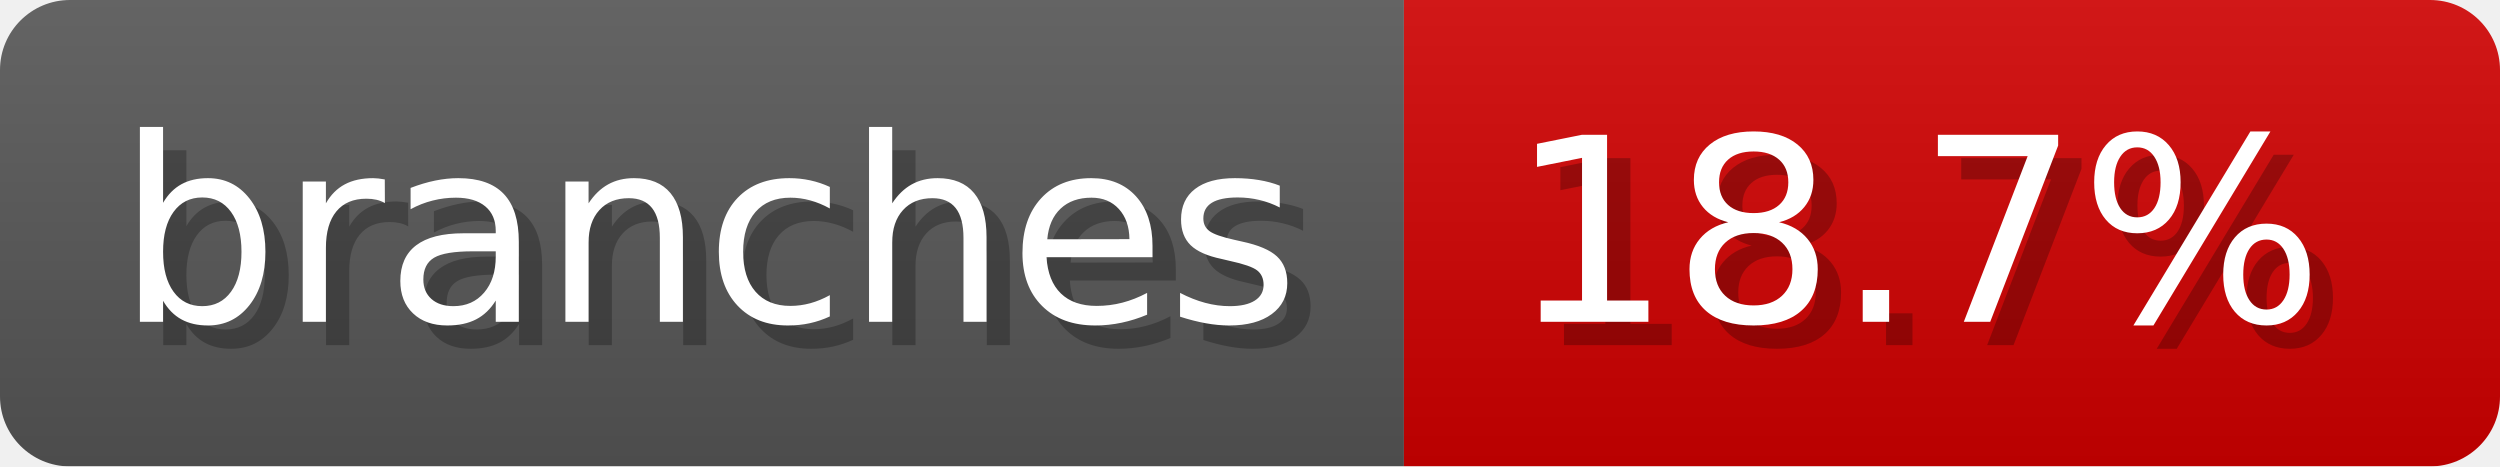
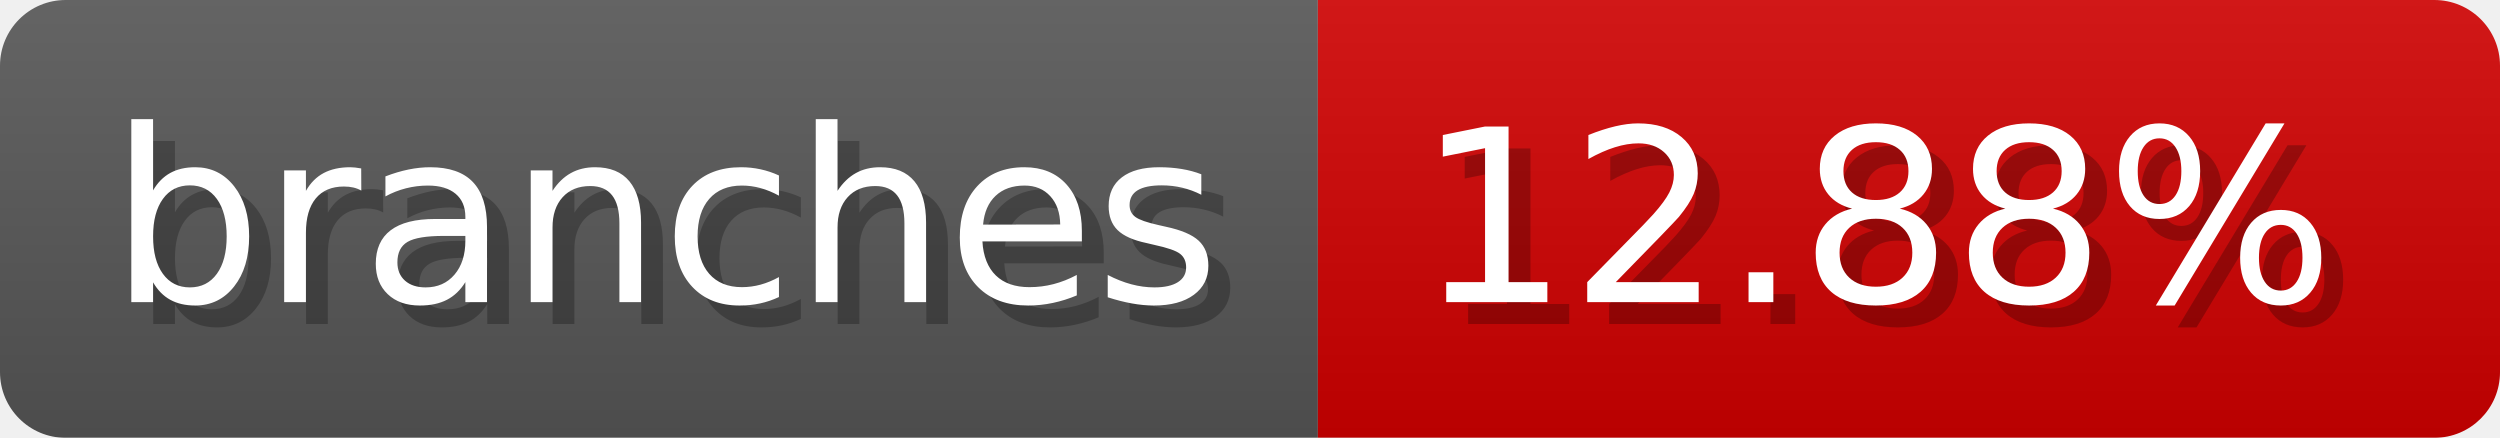
- <svg xmlns="http://www.w3.org/2000/svg" width="107.2" height="20" viewBox="0 0 1072 200" role="img" aria-label="branches: 18.7%">
-   <linearGradient id="lIsdo" x2="0" y2="100%">
+ <svg xmlns="http://www.w3.org/2000/svg" width="114.2" height="20" viewBox="0 0 1142 200" role="img" aria-label="branches: 12.88%">
+   <linearGradient id="iWQWh" x2="0" y2="100%">
    <stop offset="0" stop-opacity=".1" stop-color="#EEE" />
    <stop offset="1" stop-opacity=".1" />
  </linearGradient>
-   <mask id="xAiKK">
-     <rect width="1072" height="200" rx="30" fill="#FFF" />
+   <mask id="jBasj">
+     <rect width="1142" height="200" rx="30" fill="#FFF" />
  </mask>
-   <g mask="url(#xAiKK)">
+   <g mask="url(#jBasj)">
    <rect width="602" height="200" fill="#555" />
-     <rect width="470" height="200" fill="#ce0000" x="602" />
-     <rect width="1072" height="200" fill="url(#lIsdo)" />
+     <rect width="540" height="200" fill="#ce0000" x="602" />
+     <rect width="1142" height="200" fill="url(#iWQWh)" />
  </g>
  <g aria-hidden="true" fill="#fff" text-anchor="start" font-family="Verdana,DejaVu Sans,sans-serif" font-size="110">
    <text x="60" y="148" textLength="502" fill="#000" opacity="0.25">branches</text>
    <text x="50" y="138" textLength="502">branches</text>
-     <text x="657" y="148" textLength="370" fill="#000" opacity="0.25">18.7%</text>
-     <text x="647" y="138" textLength="370">18.7%</text>
+     <text x="657" y="148" textLength="440" fill="#000" opacity="0.25">12.88%</text>
+     <text x="647" y="138" textLength="440">12.88%</text>
  </g>
</svg>
